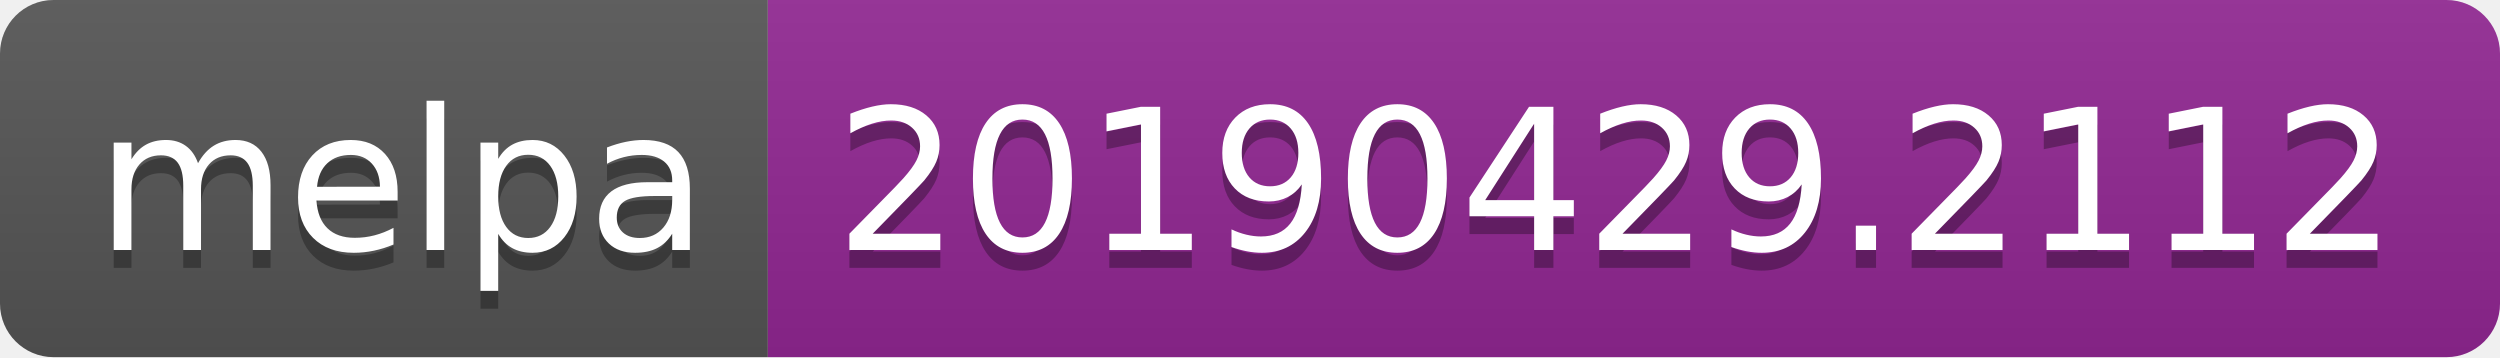
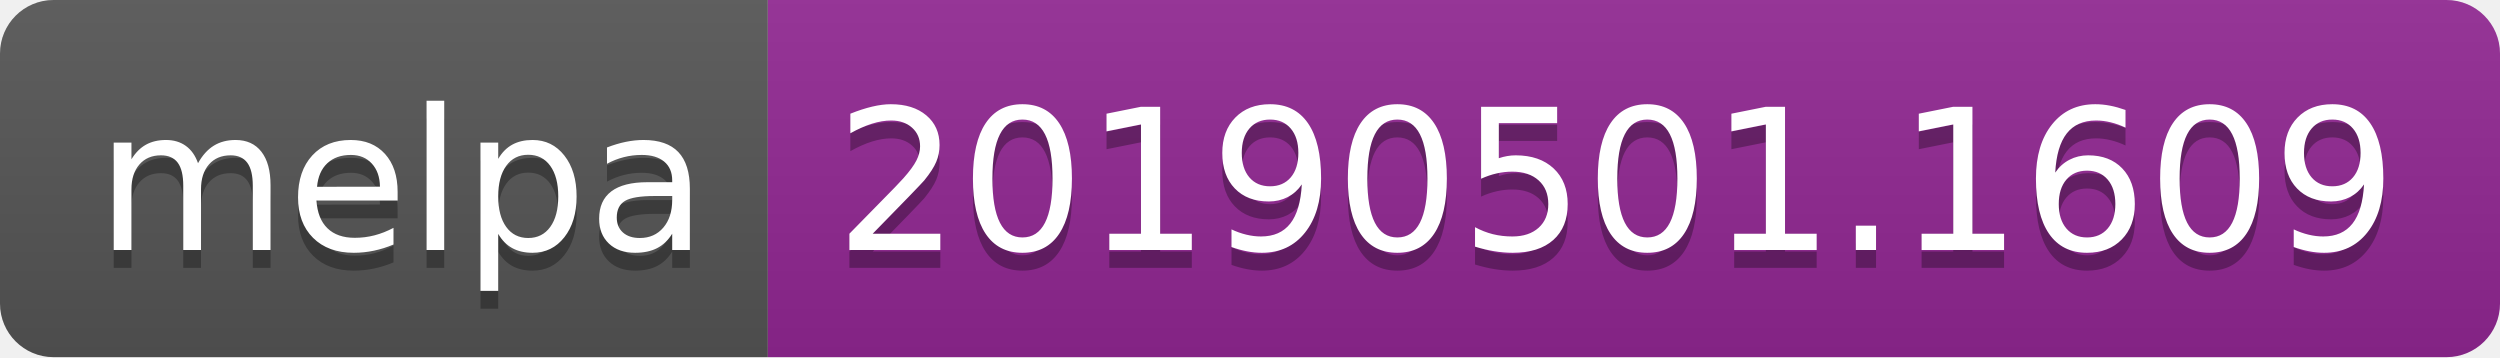
<svg xmlns="http://www.w3.org/2000/svg" width="140" height="20">
  <linearGradient id="b" x2="0" y2="100%">
    <stop offset="0" stop-color="#bbb" stop-opacity=".1" />
    <stop offset="1" stop-opacity=".1" />
  </linearGradient>
  <clipPath id="a">
    <rect width="140" height="20" rx="3" fill="#fff" />
  </clipPath>
  <g clip-path="url(#a)">
    <path fill="#555" d="M0 0h43v20H0z" />
    <path fill="#922793" d="M43 0h97v20H43z" />
    <path fill="url(#b)" d="M0 0h140v20H0z" />
  </g>
  <g fill="#fff" text-anchor="middle" font-family="DejaVu Sans,Verdana,Geneva,sans-serif" font-size="110">
    <text x="225" y="150" fill="#010101" fill-opacity=".3" transform="scale(.1)" textLength="330">melpa</text>
    <text x="225" y="140" transform="scale(.1)" textLength="330">melpa</text>
-     <text x="905" y="150" fill="#010101" fill-opacity=".3" transform="scale(.1)" textLength="870">20190429.2112</text>
-     <text x="905" y="140" transform="scale(.1)" textLength="870">20190429.2112</text>
+     <text x="905" y="150" fill="#010101" fill-opacity=".3" transform="scale(.1)" textLength="870">20190501.1609</text>
+     <text x="905" y="140" transform="scale(.1)" textLength="870">20190501.1609</text>
  </g>
</svg>
